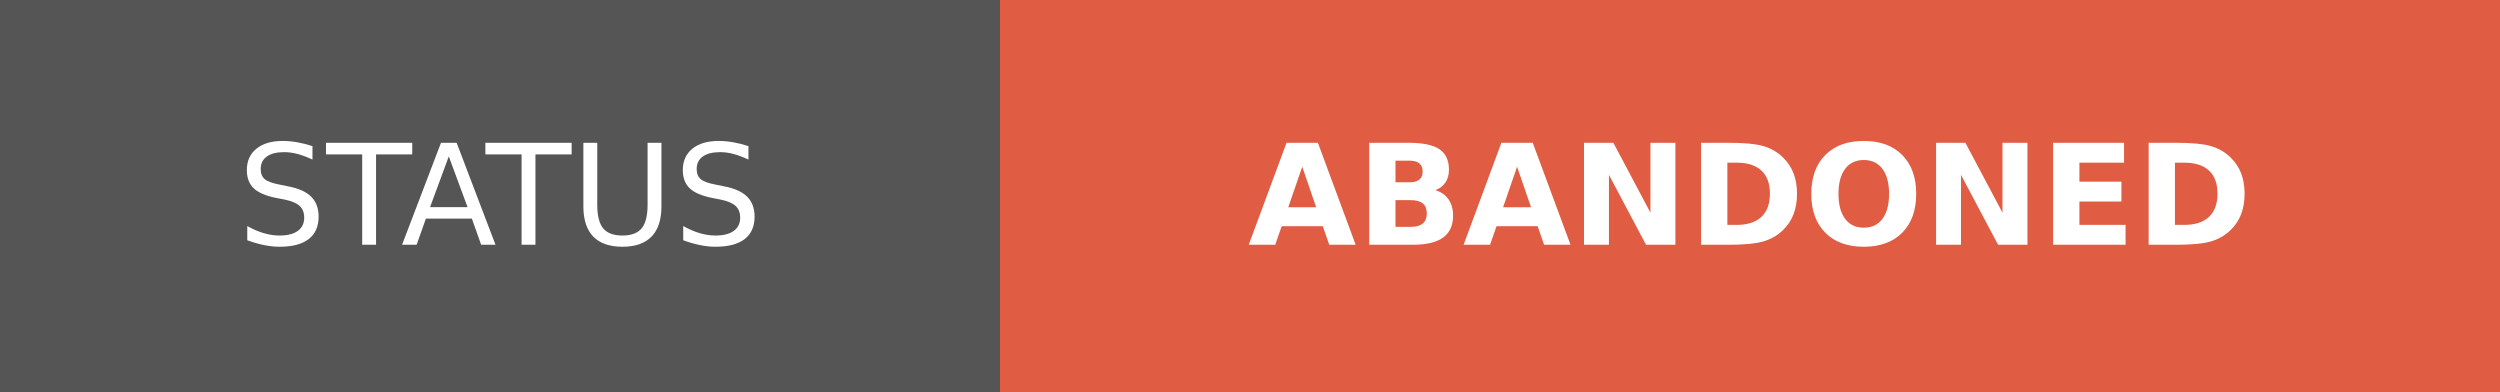
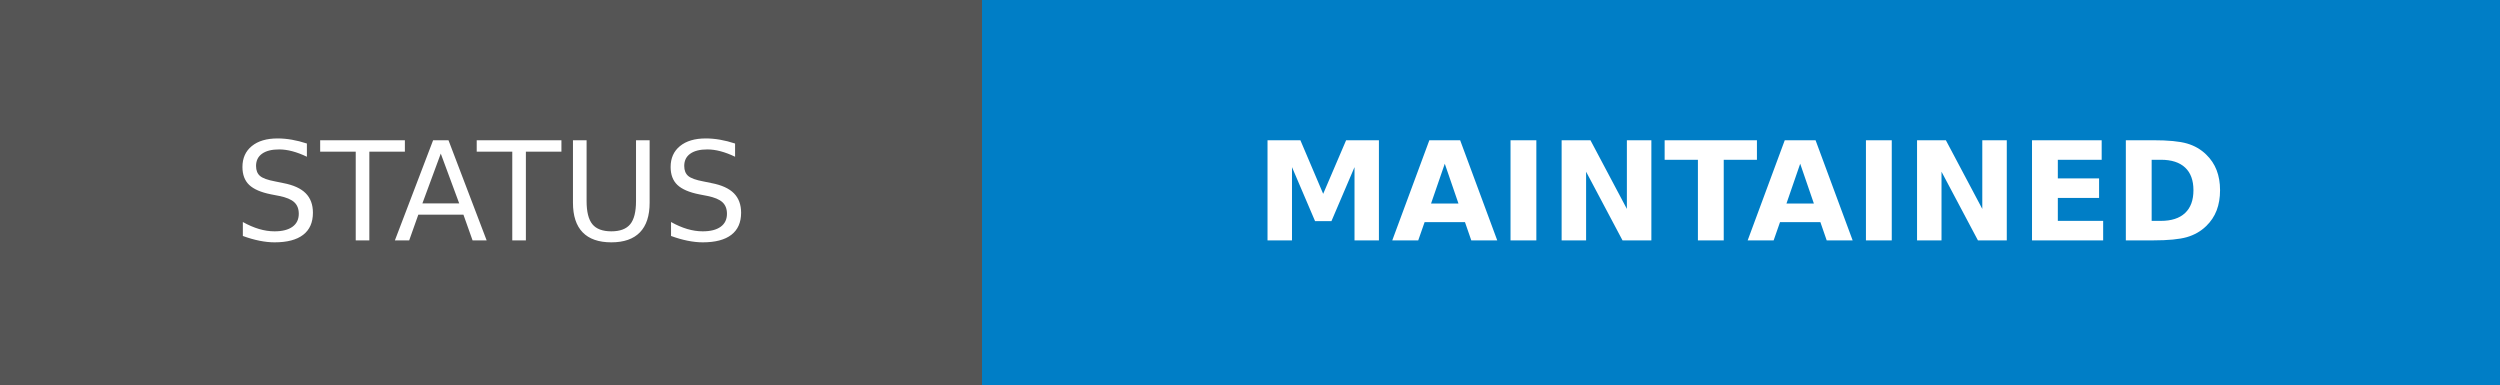
- <svg xmlns="http://www.w3.org/2000/svg" width="178.75" height="28" role="img" aria-label="STATUS: ABANDONED">
+ <svg xmlns="http://www.w3.org/2000/svg" width="182" height="28" role="img" aria-label="STATUS: MAINTAINED">
  <g shape-rendering="crispEdges">
    <rect width="71.5" height="28" fill="#555" />
-     <rect x="71.5" width="107.25" height="28" fill="#e05d44" />
+     <rect x="71.5" width="110.5" height="28" fill="#007ec6" />
  </g>
  <g fill="#fff" text-anchor="middle" font-family="Verdana,Geneva,DejaVu Sans,sans-serif" text-rendering="geometricPrecision" font-size="100">
    <text transform="scale(.1)" x="357.5" y="175" textLength="475" fill="#fff">STATUS</text>
-     <text transform="scale(.1)" x="1251.25" y="175" textLength="832.5" fill="#fff" font-weight="bold">ABANDONED</text>
+     <text transform="scale(.1)" x="1267.5" y="175" textLength="865" fill="#fff" font-weight="bold">MAINTAINED</text>
  </g>
</svg>
